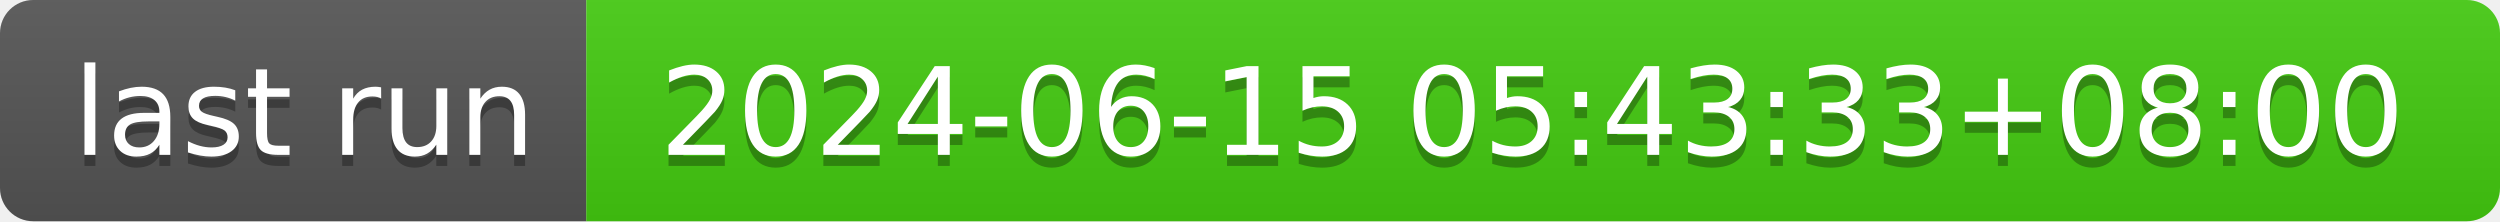
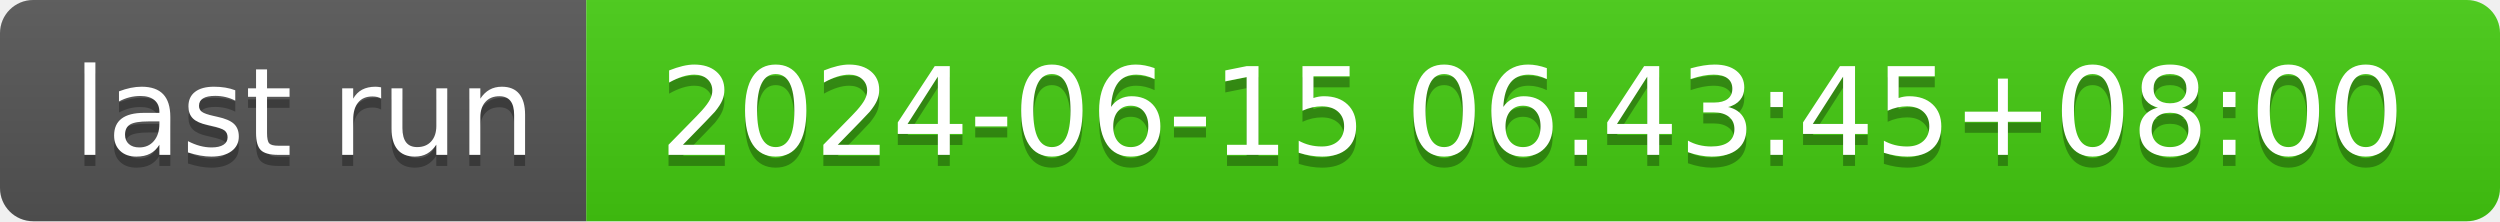
- <svg xmlns="http://www.w3.org/2000/svg" width="226" height="20" role="img" aria-label="last run: 2024-06-15 05:43:33+08:00">
+ <svg xmlns="http://www.w3.org/2000/svg" width="226" height="20" role="img" aria-label="last run: 2024-06-15 06:43:45+08:00">
  <linearGradient id="s" x2="0" y2="100%">
    <stop offset="0" stop-color="#bbb" stop-opacity=".1" />
    <stop offset="1" stop-opacity=".1" />
  </linearGradient>
  <clipPath id="r">
    <rect width="226" height="20" rx="3" fill="#fff" />
  </clipPath>
  <g clip-path="url(#r)">
    <rect width="53" height="20" fill="#555" />
    <rect x="53" width="173" height="20" fill="#4c1" />
    <rect width="226" height="20" fill="url(#s)" />
  </g>
  <g fill="#fff" text-anchor="middle" font-family="Verdana,Geneva,DejaVu Sans,sans-serif" text-rendering="geometricPrecision" font-size="110">
    <text aria-hidden="true" x="275" y="150" fill="#010101" fill-opacity=".3" transform="scale(.1)" textLength="430">last run</text>
    <text x="275" y="140" transform="scale(.1)" fill="#fff" textLength="430">last run</text>
-     <text aria-hidden="true" x="1385" y="150" fill="#010101" fill-opacity=".3" transform="scale(.1)" textLength="1630">2024-06-15 05:43:33+08:00</text>
-     <text x="1385" y="140" transform="scale(.1)" fill="#fff" textLength="1630">2024-06-15 05:43:33+08:00</text>
+     <text aria-hidden="true" x="1385" y="150" fill="#010101" fill-opacity=".3" transform="scale(.1)" textLength="1630">2024-06-15 06:43:45+08:00</text>
+     <text x="1385" y="140" transform="scale(.1)" fill="#fff" textLength="1630">2024-06-15 06:43:45+08:00</text>
  </g>
</svg>
